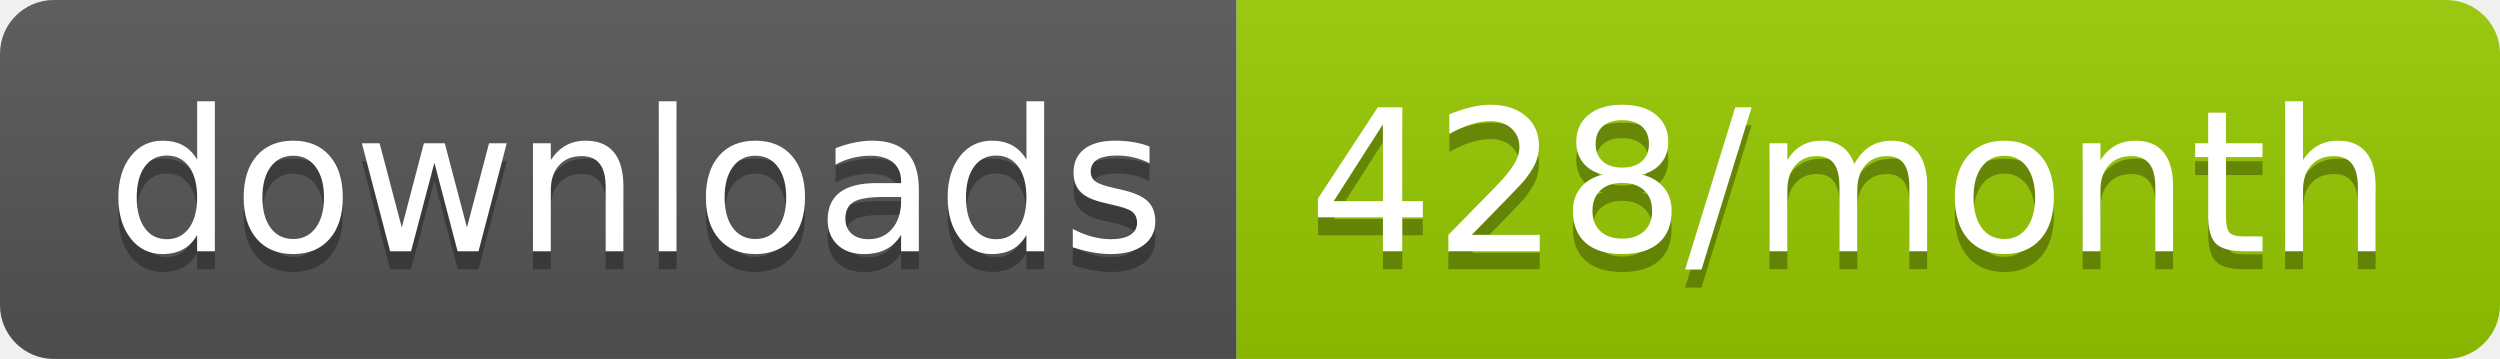
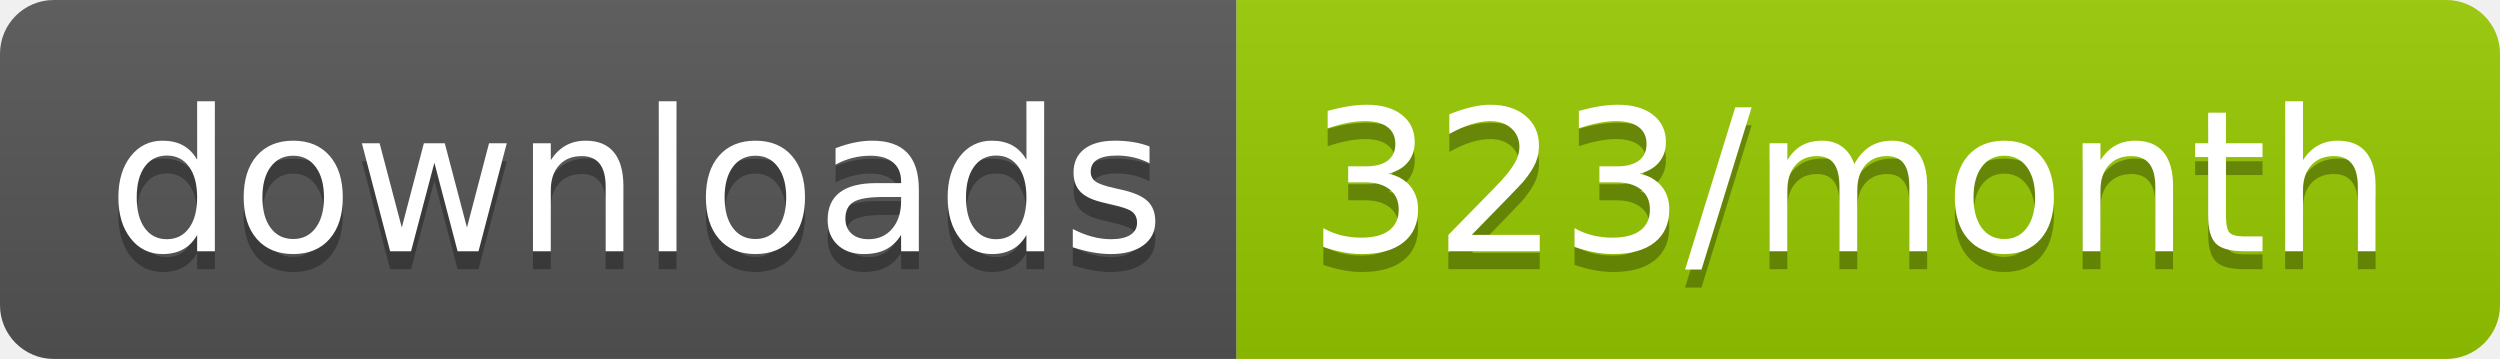
<svg xmlns="http://www.w3.org/2000/svg" width="139.3" height="20">
  <linearGradient id="smooth" x2="0" y2="100%">
    <stop offset="0" stop-color="#bbb" stop-opacity=".1" />
    <stop offset="1" stop-opacity=".1" />
  </linearGradient>
  <clipPath id="round">
    <rect width="139.3" height="20" rx="3" fill="#fff" />
  </clipPath>
  <g clip-path="url(#round)">
    <rect width="68.9" height="20" fill="#555" />
    <rect x="68.9" width="70.4" height="20" fill="#97CA00" />
    <rect width="139.3" height="20" fill="url(#smooth)" />
  </g>
  <g fill="#fff" text-anchor="middle" font-family="DejaVu Sans,Verdana,Geneva,sans-serif" font-size="110">
    <text x="354.5" y="150" fill="#010101" fill-opacity=".3" transform="scale(0.1)" textLength="589.0" lengthAdjust="spacing">downloads</text>
    <text x="354.5" y="140" transform="scale(0.1)" textLength="589.0" lengthAdjust="spacing">downloads</text>
-     <text x="1031.0" y="150" fill="#010101" fill-opacity=".3" transform="scale(0.1)" textLength="604.0" lengthAdjust="spacing">428/month</text>
-     <text x="1031.0" y="140" transform="scale(0.1)" textLength="604.0" lengthAdjust="spacing">428/month</text>
+     <text x="1031.0" y="150" fill="#010101" fill-opacity=".3" transform="scale(0.1)" textLength="604.0" lengthAdjust="spacing">323/month</text>
+     <text x="1031.0" y="140" transform="scale(0.1)" textLength="604.0" lengthAdjust="spacing">323/month</text>
  </g>
</svg>
